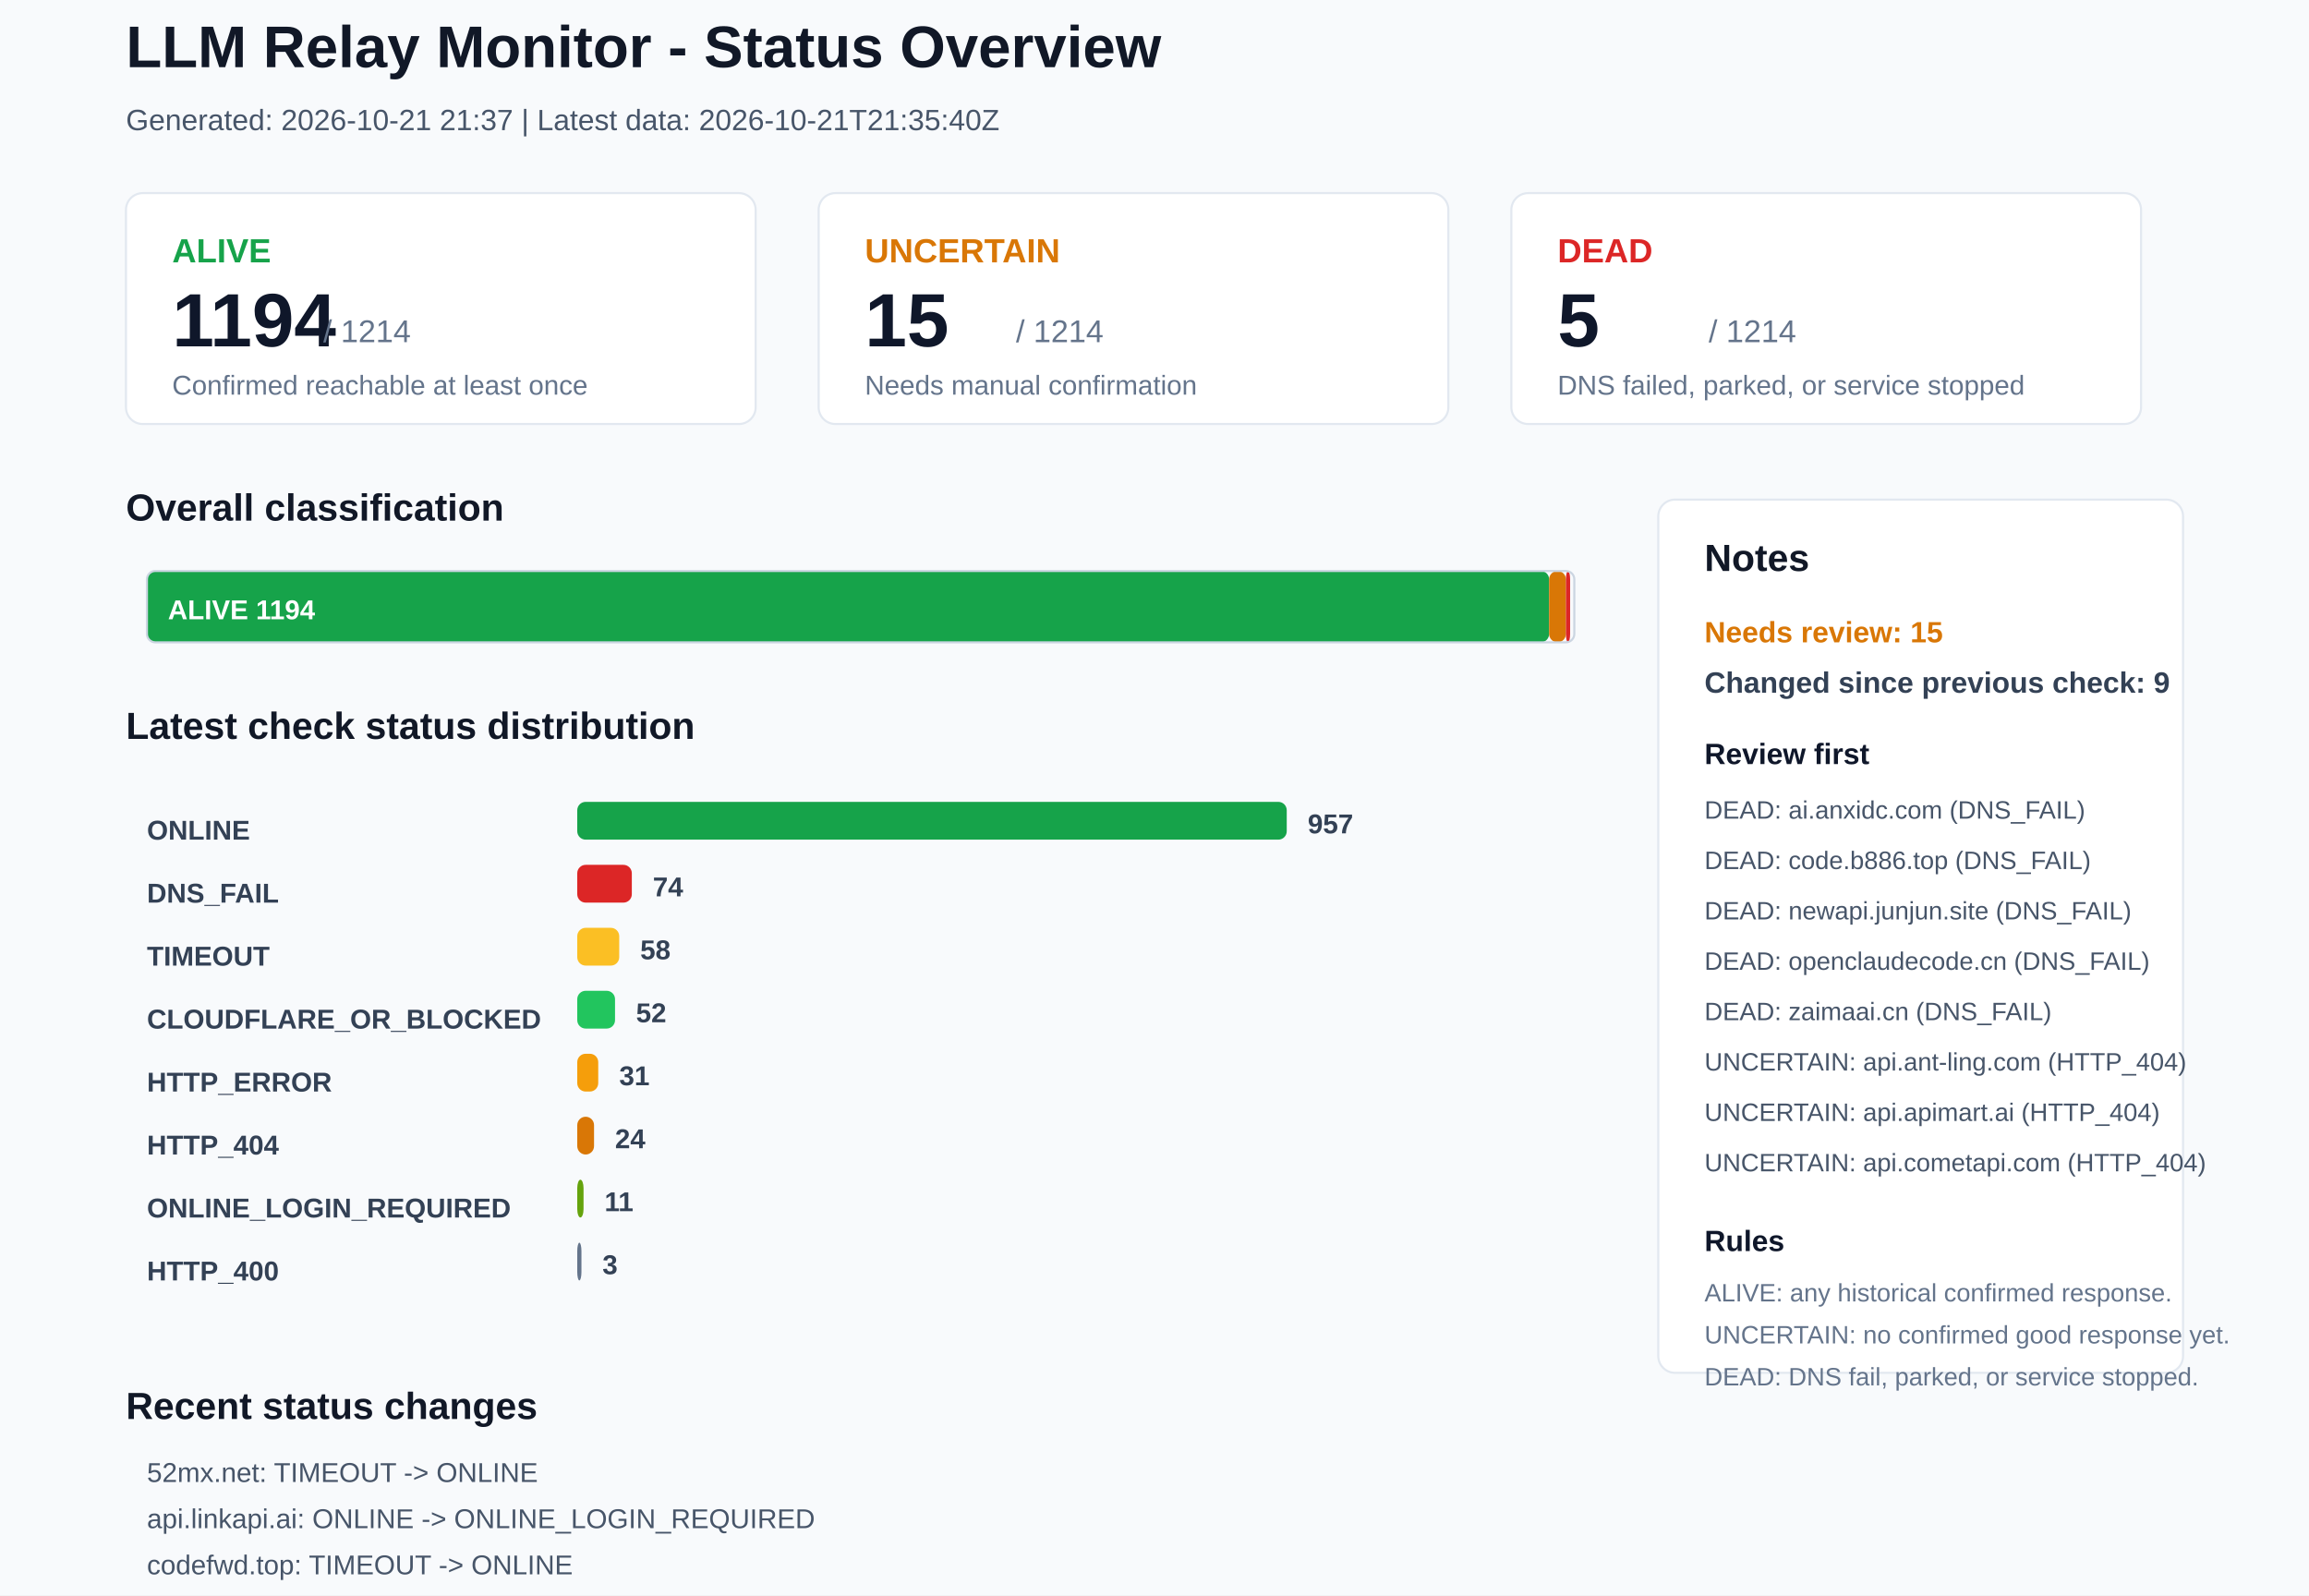
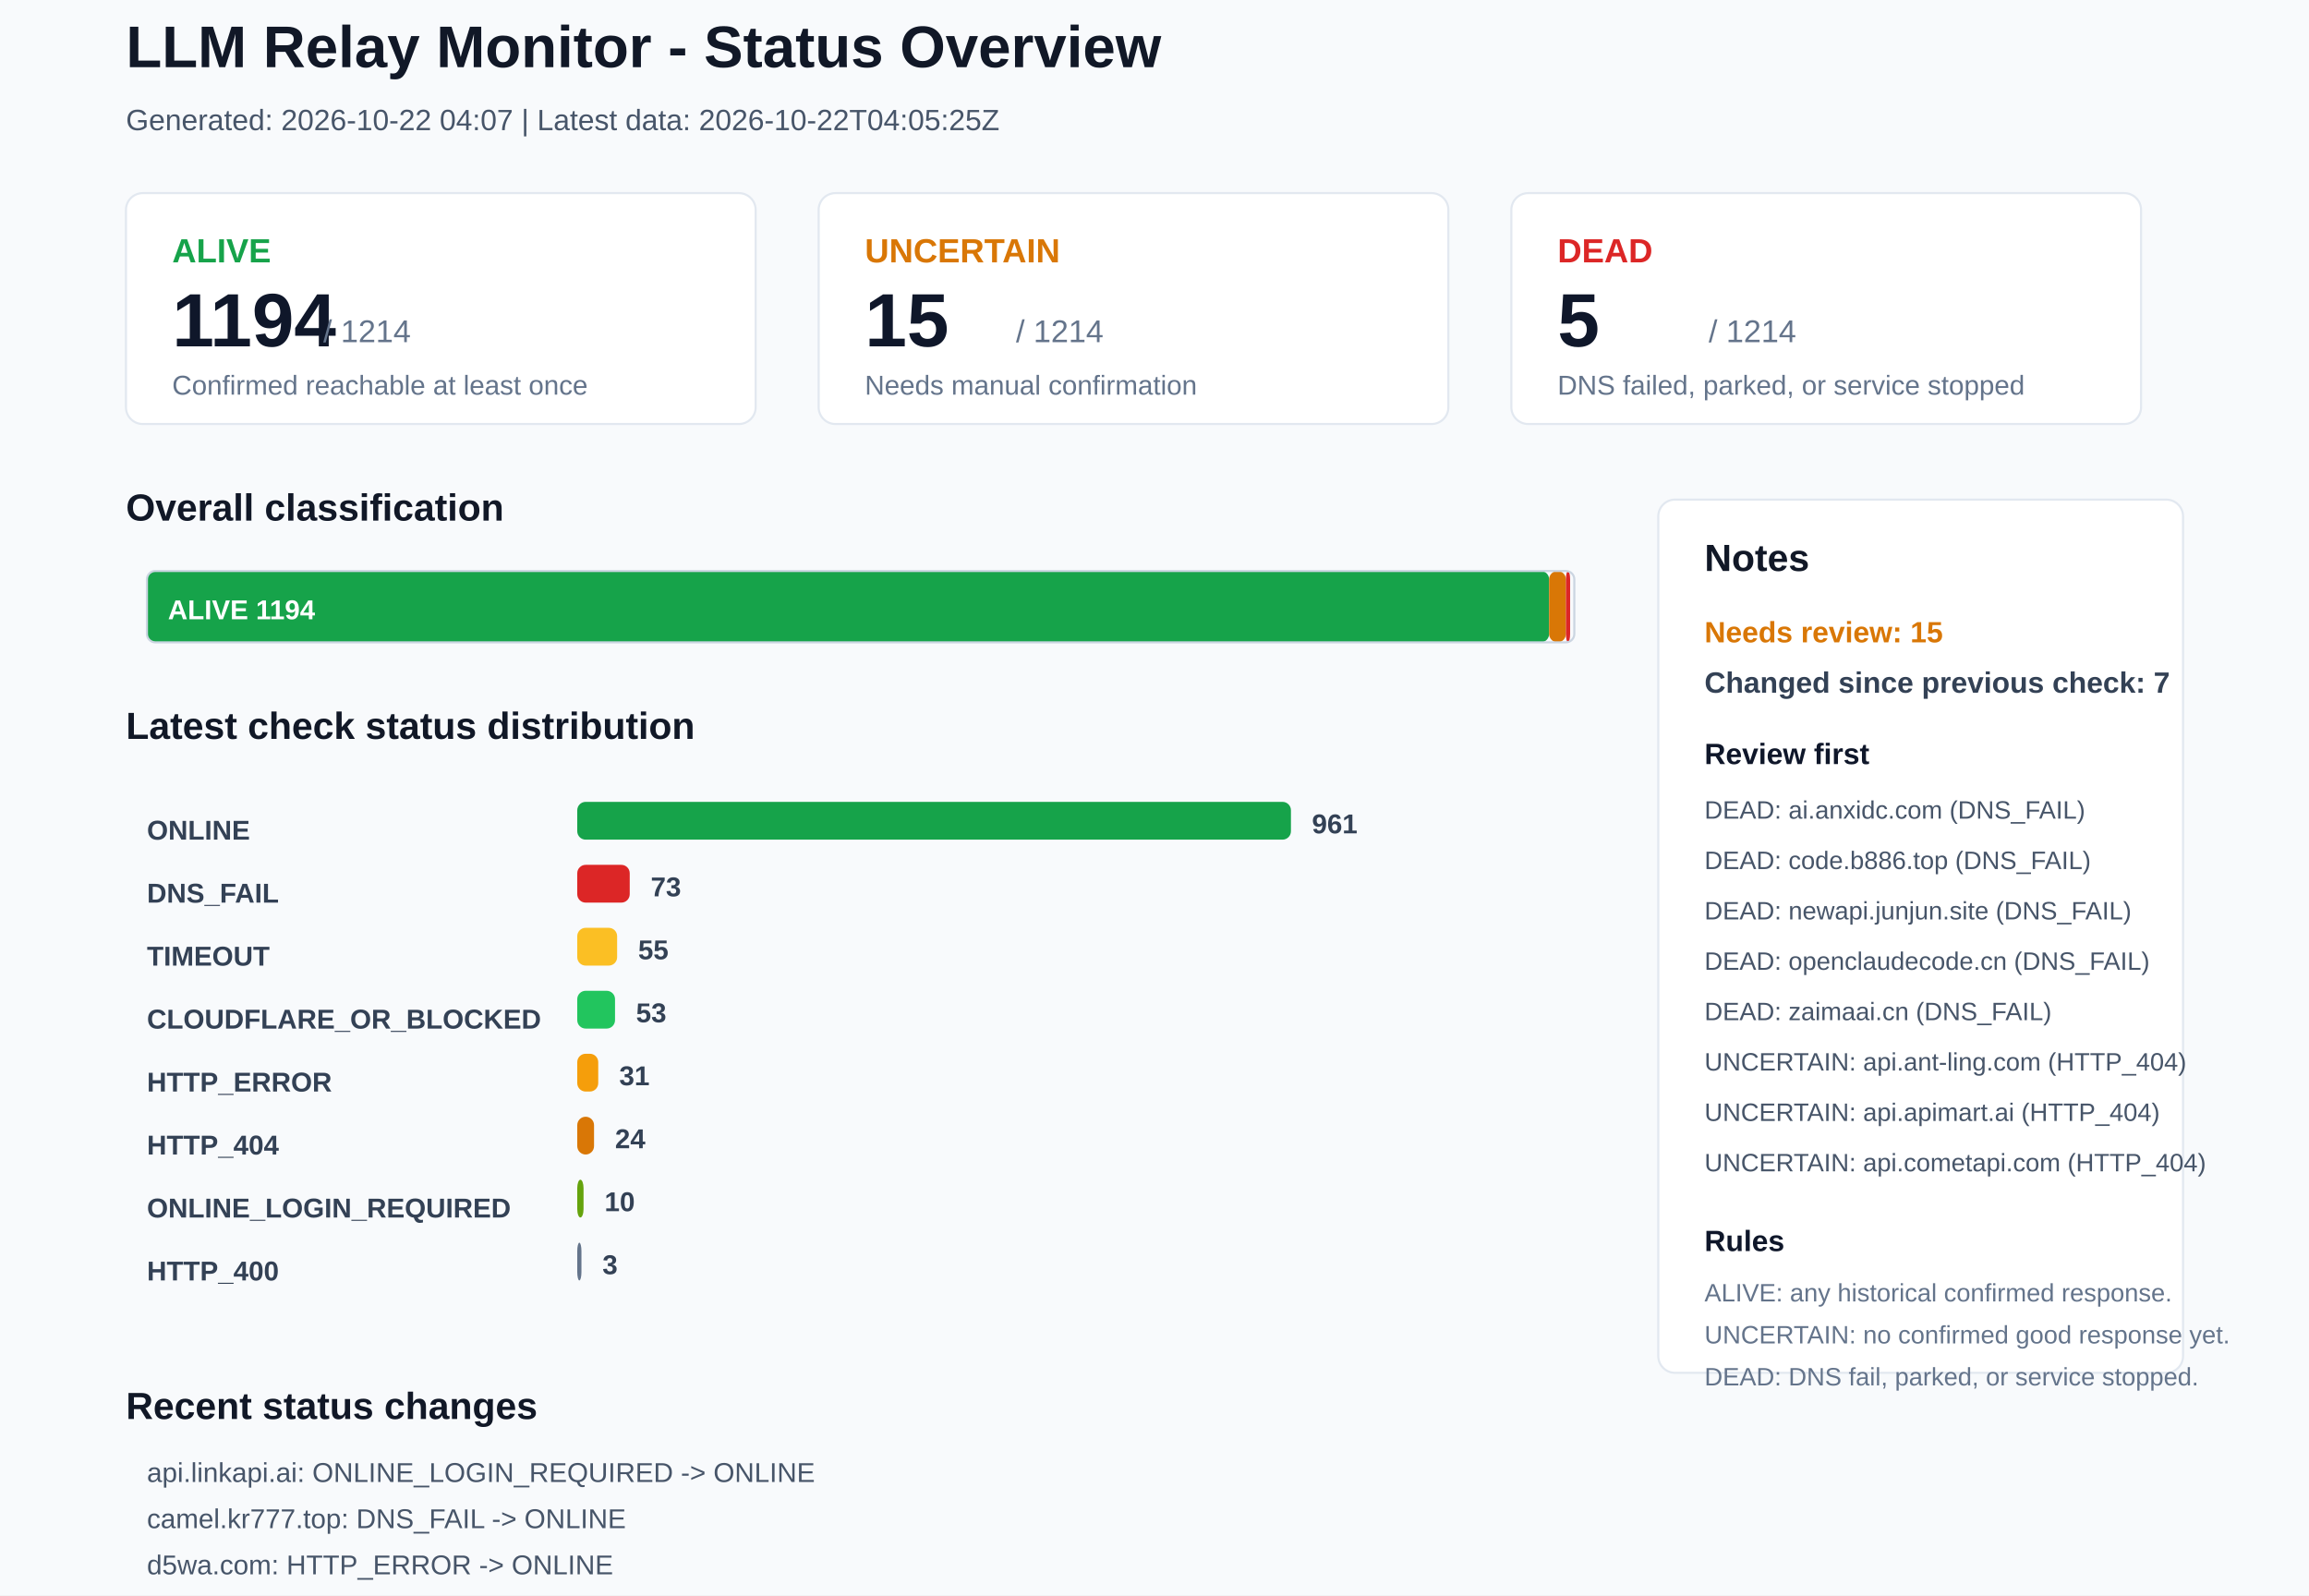
<svg xmlns="http://www.w3.org/2000/svg" width="1100" height="760" viewBox="0 0 1100 760">
  <rect x="0" y="0" width="1100" height="760" rx="0" fill="#F8FAFC" stroke="none" />
  <text x="60" y="32" font-family="Arial, sans-serif" font-size="28" font-weight="700" fill="#111827">LLM Relay Monitor - Status Overview</text>
-   <text x="60" y="62" font-family="Arial, sans-serif" font-size="14" font-weight="400" fill="#475569">Generated: 2026-10-21 21:37 | Latest data: 2026-10-21T21:35:40Z</text>
+   <text x="60" y="62" font-family="Arial, sans-serif" font-size="14" font-weight="400" fill="#475569">Generated: 2026-10-22 04:07 | Latest data: 2026-10-22T04:05:25Z</text>
  <rect x="60" y="92" width="300" height="110" rx="8" fill="#FFFFFF" stroke="#E2E8F0" />
  <text x="82" y="125" font-family="Arial, sans-serif" font-size="16" font-weight="700" fill="#16A34A">ALIVE</text>
  <text x="82" y="165" font-family="Arial, sans-serif" font-size="36" font-weight="700" fill="#0F172A">1194</text>
  <text x="154" y="163" font-family="Arial, sans-serif" font-size="15" font-weight="400" fill="#64748B">/ 1214</text>
  <text x="82" y="188" font-family="Arial, sans-serif" font-size="13" font-weight="400" fill="#64748B">Confirmed reachable at least once</text>
  <rect x="390" y="92" width="300" height="110" rx="8" fill="#FFFFFF" stroke="#E2E8F0" />
  <text x="412" y="125" font-family="Arial, sans-serif" font-size="16" font-weight="700" fill="#D97706">UNCERTAIN</text>
  <text x="412" y="165" font-family="Arial, sans-serif" font-size="36" font-weight="700" fill="#0F172A">15</text>
  <text x="484" y="163" font-family="Arial, sans-serif" font-size="15" font-weight="400" fill="#64748B">/ 1214</text>
  <text x="412" y="188" font-family="Arial, sans-serif" font-size="13" font-weight="400" fill="#64748B">Needs manual confirmation</text>
  <rect x="720" y="92" width="300" height="110" rx="8" fill="#FFFFFF" stroke="#E2E8F0" />
  <text x="742" y="125" font-family="Arial, sans-serif" font-size="16" font-weight="700" fill="#DC2626">DEAD</text>
  <text x="742" y="165" font-family="Arial, sans-serif" font-size="36" font-weight="700" fill="#0F172A">5</text>
  <text x="814" y="163" font-family="Arial, sans-serif" font-size="15" font-weight="400" fill="#64748B">/ 1214</text>
  <text x="742" y="188" font-family="Arial, sans-serif" font-size="13" font-weight="400" fill="#64748B">DNS failed, parked, or service stopped</text>
  <text x="60" y="248" font-family="Arial, sans-serif" font-size="18" font-weight="700" fill="#111827">Overall classification</text>
  <rect x="70" y="272" width="668" height="34" rx="4" fill="#16A34A" stroke="none" />
  <text x="80" y="295" font-family="Arial, sans-serif" font-size="13" font-weight="700" fill="#FFFFFF">ALIVE 1194</text>
  <rect x="738" y="272" width="8" height="34" rx="4" fill="#D97706" stroke="none" />
  <rect x="746" y="272" width="2" height="34" rx="4" fill="#DC2626" stroke="none" />
  <rect x="70" y="272" width="680" height="34" rx="4" fill="none" stroke="#CBD5E1" />
  <text x="60" y="352" font-family="Arial, sans-serif" font-size="18" font-weight="700" fill="#111827">Latest check status distribution</text>
  <text x="70" y="400" font-family="Arial, sans-serif" font-size="13" font-weight="700" fill="#334155">ONLINE</text>
-   <rect x="275" y="382" width="338" height="18" rx="4" fill="#16A34A" stroke="none" />
-   <text x="623" y="397" font-family="Arial, sans-serif" font-size="13" font-weight="700" fill="#334155">957</text>
+   <rect x="275" y="382" width="340" height="18" rx="4" fill="#16A34A" stroke="none" />
+   <text x="625" y="397" font-family="Arial, sans-serif" font-size="13" font-weight="700" fill="#334155">961</text>
  <text x="70" y="430" font-family="Arial, sans-serif" font-size="13" font-weight="700" fill="#334155">DNS_FAIL</text>
-   <rect x="275" y="412" width="26" height="18" rx="4" fill="#DC2626" stroke="none" />
-   <text x="311" y="427" font-family="Arial, sans-serif" font-size="13" font-weight="700" fill="#334155">74</text>
+   <rect x="275" y="412" width="25" height="18" rx="4" fill="#DC2626" stroke="none" />
+   <text x="310" y="427" font-family="Arial, sans-serif" font-size="13" font-weight="700" fill="#334155">73</text>
  <text x="70" y="460" font-family="Arial, sans-serif" font-size="13" font-weight="700" fill="#334155">TIMEOUT</text>
-   <rect x="275" y="442" width="20" height="18" rx="4" fill="#FBBF24" stroke="none" />
-   <text x="305" y="457" font-family="Arial, sans-serif" font-size="13" font-weight="700" fill="#334155">58</text>
+   <rect x="275" y="442" width="19" height="18" rx="4" fill="#FBBF24" stroke="none" />
+   <text x="304" y="457" font-family="Arial, sans-serif" font-size="13" font-weight="700" fill="#334155">55</text>
  <text x="70" y="490" font-family="Arial, sans-serif" font-size="13" font-weight="700" fill="#334155">CLOUDFLARE_OR_BLOCKED</text>
  <rect x="275" y="472" width="18" height="18" rx="4" fill="#22C55E" stroke="none" />
-   <text x="303" y="487" font-family="Arial, sans-serif" font-size="13" font-weight="700" fill="#334155">52</text>
+   <text x="303" y="487" font-family="Arial, sans-serif" font-size="13" font-weight="700" fill="#334155">53</text>
  <text x="70" y="520" font-family="Arial, sans-serif" font-size="13" font-weight="700" fill="#334155">HTTP_ERROR</text>
  <rect x="275" y="502" width="10" height="18" rx="4" fill="#F59E0B" stroke="none" />
  <text x="295" y="517" font-family="Arial, sans-serif" font-size="13" font-weight="700" fill="#334155">31</text>
  <text x="70" y="550" font-family="Arial, sans-serif" font-size="13" font-weight="700" fill="#334155">HTTP_404</text>
  <rect x="275" y="532" width="8" height="18" rx="4" fill="#D97706" stroke="none" />
  <text x="293" y="547" font-family="Arial, sans-serif" font-size="13" font-weight="700" fill="#334155">24</text>
  <text x="70" y="580" font-family="Arial, sans-serif" font-size="13" font-weight="700" fill="#334155">ONLINE_LOGIN_REQUIRED</text>
  <rect x="275" y="562" width="3" height="18" rx="4" fill="#65A30D" stroke="none" />
-   <text x="288" y="577" font-family="Arial, sans-serif" font-size="13" font-weight="700" fill="#334155">11</text>
+   <text x="288" y="577" font-family="Arial, sans-serif" font-size="13" font-weight="700" fill="#334155">10</text>
  <text x="70" y="610" font-family="Arial, sans-serif" font-size="13" font-weight="700" fill="#334155">HTTP_400</text>
  <rect x="275" y="592" width="2" height="18" rx="4" fill="#64748B" stroke="none" />
  <text x="287" y="607" font-family="Arial, sans-serif" font-size="13" font-weight="700" fill="#334155">3</text>
  <rect x="790" y="238" width="250" height="416" rx="8" fill="#FFFFFF" stroke="#E2E8F0" />
  <text x="812" y="272" font-family="Arial, sans-serif" font-size="18" font-weight="700" fill="#111827">Notes</text>
  <text x="812" y="306" font-family="Arial, sans-serif" font-size="14" font-weight="700" fill="#D97706">Needs review: 15</text>
-   <text x="812" y="330" font-family="Arial, sans-serif" font-size="14" font-weight="700" fill="#334155">Changed since previous check: 9</text>
+   <text x="812" y="330" font-family="Arial, sans-serif" font-size="14" font-weight="700" fill="#334155">Changed since previous check: 7</text>
  <text x="812" y="364" font-family="Arial, sans-serif" font-size="14" font-weight="700" fill="#0F172A">Review first</text>
  <text x="812" y="390" font-family="Arial, sans-serif" font-size="12" font-weight="400" fill="#475569">DEAD: ai.anxidc.com (DNS_FAIL)</text>
  <text x="812" y="414" font-family="Arial, sans-serif" font-size="12" font-weight="400" fill="#475569">DEAD: code.b886.top (DNS_FAIL)</text>
  <text x="812" y="438" font-family="Arial, sans-serif" font-size="12" font-weight="400" fill="#475569">DEAD: newapi.junjun.site (DNS_FAIL)</text>
  <text x="812" y="462" font-family="Arial, sans-serif" font-size="12" font-weight="400" fill="#475569">DEAD: openclaudecode.cn (DNS_FAIL)</text>
  <text x="812" y="486" font-family="Arial, sans-serif" font-size="12" font-weight="400" fill="#475569">DEAD: zaimaai.cn (DNS_FAIL)</text>
  <text x="812" y="510" font-family="Arial, sans-serif" font-size="12" font-weight="400" fill="#475569">UNCERTAIN: api.ant-ling.com (HTTP_404)</text>
  <text x="812" y="534" font-family="Arial, sans-serif" font-size="12" font-weight="400" fill="#475569">UNCERTAIN: api.apimart.ai (HTTP_404)</text>
  <text x="812" y="558" font-family="Arial, sans-serif" font-size="12" font-weight="400" fill="#475569">UNCERTAIN: api.cometapi.com (HTTP_404)</text>
  <text x="812" y="596" font-family="Arial, sans-serif" font-size="14" font-weight="700" fill="#0F172A">Rules</text>
  <text x="812" y="620" font-family="Arial, sans-serif" font-size="12" font-weight="400" fill="#64748B">ALIVE: any historical confirmed response.</text>
  <text x="812" y="640" font-family="Arial, sans-serif" font-size="12" font-weight="400" fill="#64748B">UNCERTAIN: no confirmed good response yet.</text>
  <text x="812" y="660" font-family="Arial, sans-serif" font-size="12" font-weight="400" fill="#64748B">DEAD: DNS fail, parked, or service stopped.</text>
  <text x="60" y="676" font-family="Arial, sans-serif" font-size="18" font-weight="700" fill="#111827">Recent status changes</text>
-   <text x="70" y="706" font-family="Arial, sans-serif" font-size="13" font-weight="400" fill="#475569">52mx.net: TIMEOUT -&gt; ONLINE</text>
-   <text x="70" y="728" font-family="Arial, sans-serif" font-size="13" font-weight="400" fill="#475569">api.linkapi.ai: ONLINE -&gt; ONLINE_LOGIN_REQUIRED</text>
-   <text x="70" y="750" font-family="Arial, sans-serif" font-size="13" font-weight="400" fill="#475569">codefwd.top: TIMEOUT -&gt; ONLINE</text>
-   <text x="70" y="772" font-family="Arial, sans-serif" font-size="13" font-weight="400" fill="#475569">jojocode.com: TIMEOUT -&gt; ONLINE</text>
-   <text x="70" y="794" font-family="Arial, sans-serif" font-size="13" font-weight="400" fill="#475569">camel.kr777.top: ONLINE -&gt; DNS_FAIL</text>
-   <text x="70" y="816" font-family="Arial, sans-serif" font-size="13" font-weight="400" fill="#475569">api.cnlion.qzz.io: TIMEOUT -&gt; HTTP_404</text>
+   <text x="70" y="706" font-family="Arial, sans-serif" font-size="13" font-weight="400" fill="#475569">api.linkapi.ai: ONLINE_LOGIN_REQUIRED -&gt; ONLINE</text>
+   <text x="70" y="728" font-family="Arial, sans-serif" font-size="13" font-weight="400" fill="#475569">camel.kr777.top: DNS_FAIL -&gt; ONLINE</text>
+   <text x="70" y="750" font-family="Arial, sans-serif" font-size="13" font-weight="400" fill="#475569">d5wa.com: HTTP_ERROR -&gt; ONLINE</text>
+   <text x="70" y="772" font-family="Arial, sans-serif" font-size="13" font-weight="400" fill="#475569">docs.vllm.ai: ONLINE -&gt; CLOUDFLARE_OR_BLOCKED</text>
+   <text x="70" y="794" font-family="Arial, sans-serif" font-size="13" font-weight="400" fill="#475569">yansd666.com: TIMEOUT -&gt; ONLINE</text>
+   <text x="70" y="816" font-family="Arial, sans-serif" font-size="13" font-weight="400" fill="#475569">yansd666.top: TIMEOUT -&gt; ONLINE</text>
</svg>
